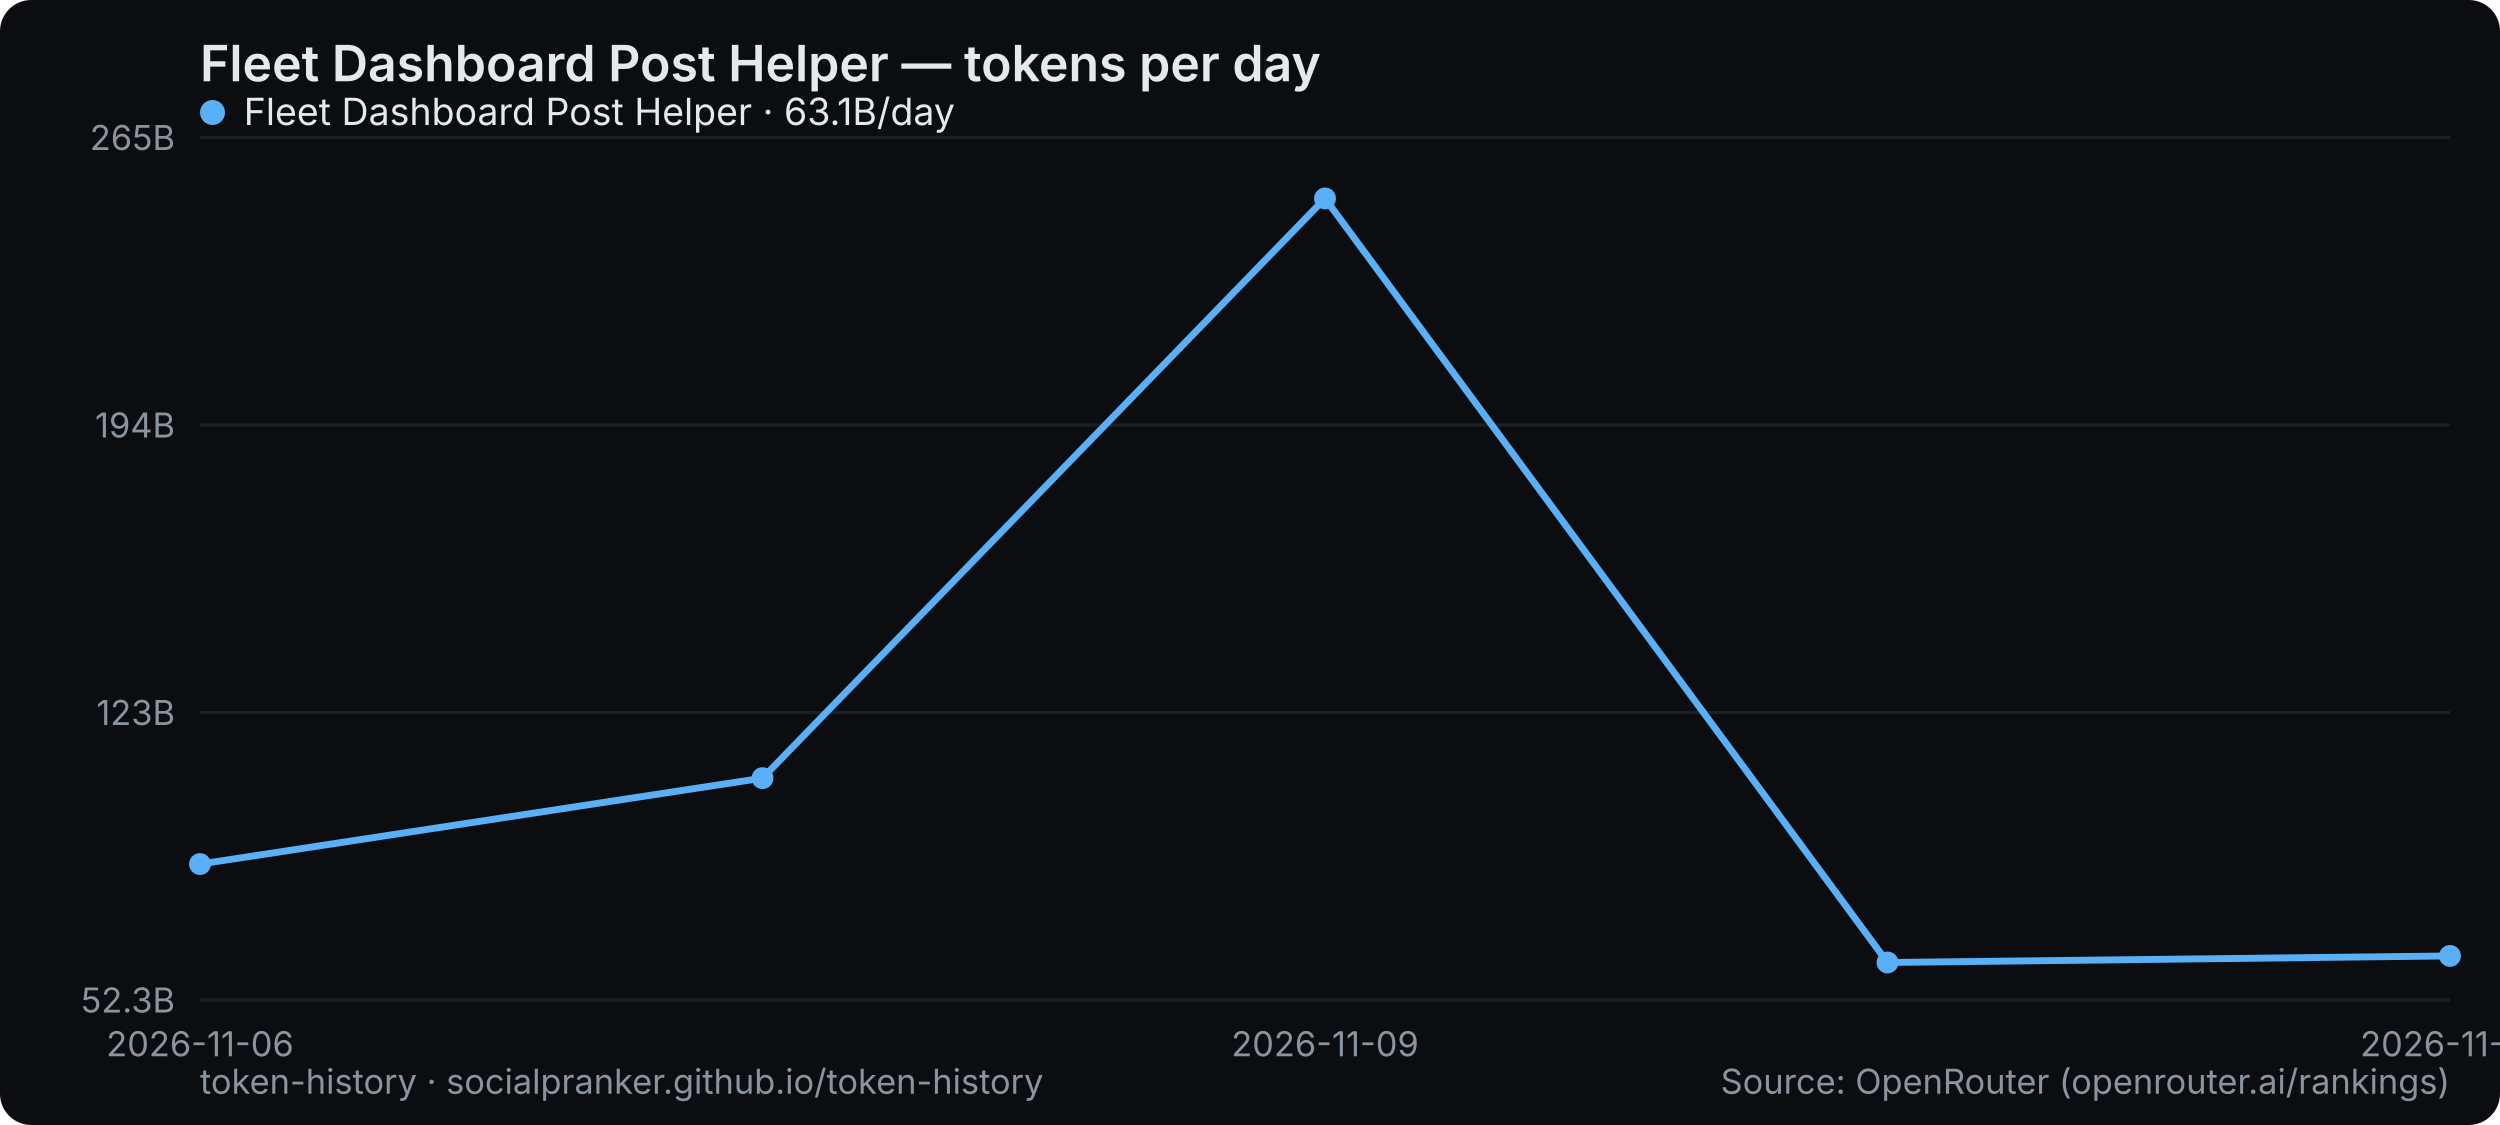
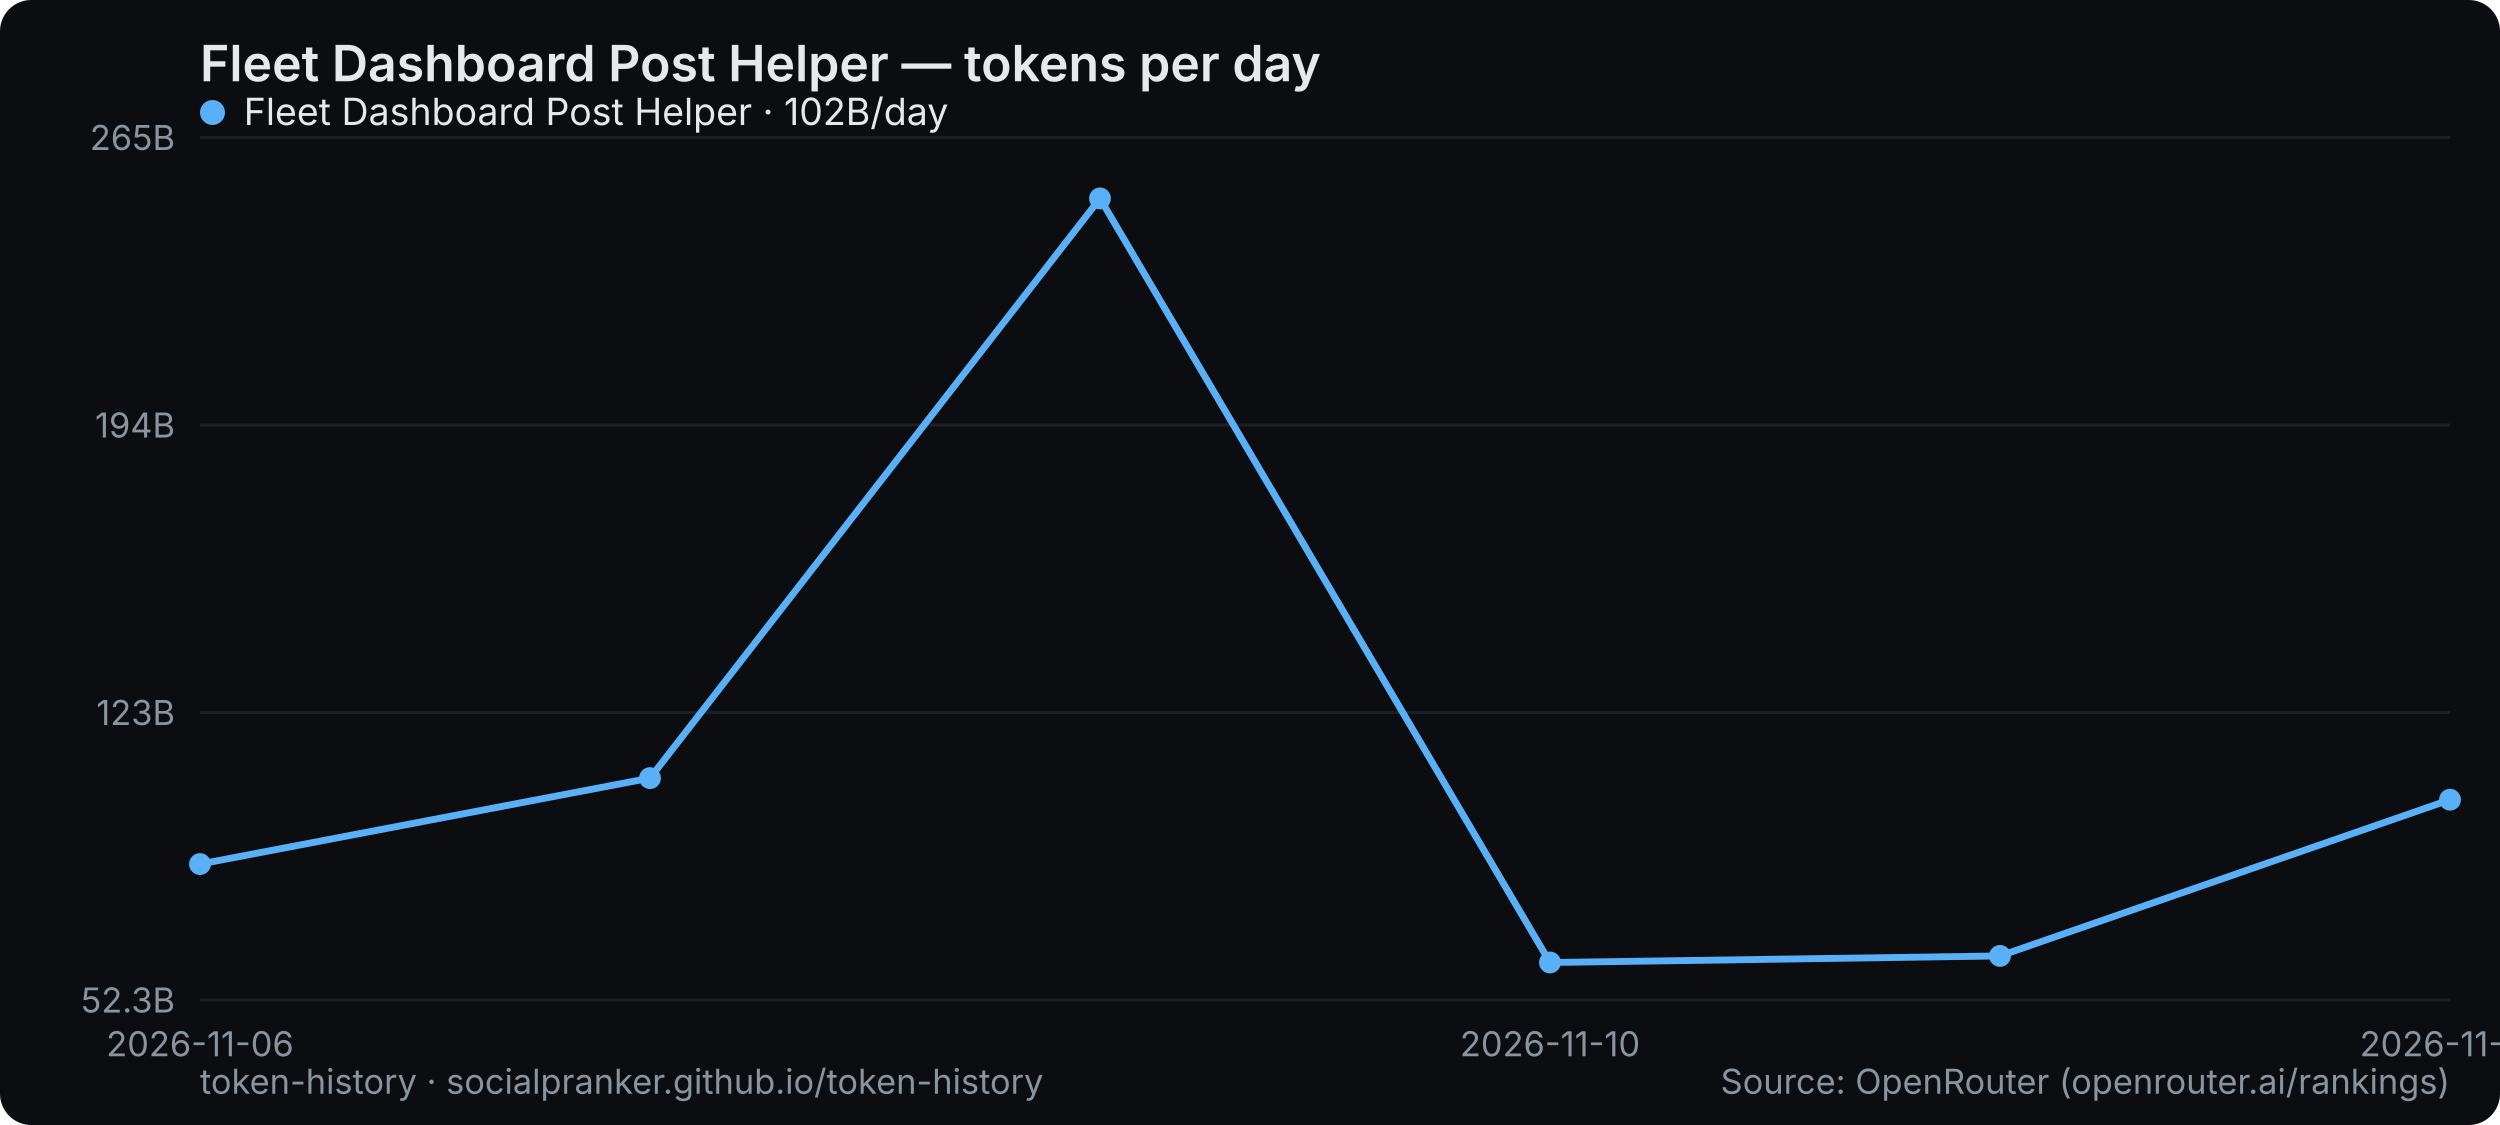
<svg xmlns="http://www.w3.org/2000/svg" width="800" height="360" viewBox="0 0 800 360" role="img" aria-label="Fleet Dashboard Post Helper — tokens per day">
  <rect width="800" height="360" rx="10" fill="#0b0d10" />
  <text x="64" y="26" font-family="system-ui,-apple-system,Segoe UI,sans-serif" font-size="16" font-weight="600" fill="#e6e9ec">Fleet Dashboard Post Helper — tokens per day</text>
  <line x1="64" y1="320" x2="784" y2="320" stroke="#1b2026" stroke-width="1" />
  <text x="56" y="324" text-anchor="end" font-family="system-ui,-apple-system,Segoe UI,sans-serif" font-size="11" fill="#8a949e">52.3B</text>
  <line x1="64" y1="228" x2="784" y2="228" stroke="#1b2026" stroke-width="1" />
  <text x="56" y="232" text-anchor="end" font-family="system-ui,-apple-system,Segoe UI,sans-serif" font-size="11" fill="#8a949e">123B</text>
  <line x1="64" y1="136" x2="784" y2="136" stroke="#1b2026" stroke-width="1" />
  <text x="56" y="140" text-anchor="end" font-family="system-ui,-apple-system,Segoe UI,sans-serif" font-size="11" fill="#8a949e">194B</text>
  <line x1="64" y1="44" x2="784" y2="44" stroke="#1b2026" stroke-width="1" />
  <text x="56" y="48" text-anchor="end" font-family="system-ui,-apple-system,Segoe UI,sans-serif" font-size="11" fill="#8a949e">265B</text>
  <text x="64" y="338" text-anchor="middle" font-family="system-ui,-apple-system,Segoe UI,sans-serif" font-size="11" fill="#8a949e">2026-11-06</text>
-   <text x="424" y="338" text-anchor="middle" font-family="system-ui,-apple-system,Segoe UI,sans-serif" font-size="11" fill="#8a949e">2026-11-09</text>
-   <text x="784" y="338" text-anchor="middle" font-family="system-ui,-apple-system,Segoe UI,sans-serif" font-size="11" fill="#8a949e">2026-11-13</text>
-   <polyline points="64.0,276.5 244.0,249.0 424.0,63.5 604.0,308.0 784.0,305.9" fill="none" stroke="#5ab0f7" stroke-width="2.2" stroke-linejoin="round" stroke-linecap="round" />
+   <text x="496" y="338" text-anchor="middle" font-family="system-ui,-apple-system,Segoe UI,sans-serif" font-size="11" fill="#8a949e">2026-11-10</text>
+   <text x="784" y="338" text-anchor="middle" font-family="system-ui,-apple-system,Segoe UI,sans-serif" font-size="11" fill="#8a949e">2026-11-14</text>
+   <polyline points="64.0,276.5 208.0,249.0 352.0,63.5 496.0,308.0 640.0,305.9 784.0,255.9" fill="none" stroke="#5ab0f7" stroke-width="2.2" stroke-linejoin="round" stroke-linecap="round" />
  <circle cx="64.0" cy="276.5" r="3.5" fill="#5ab0f7" />
-   <circle cx="244.0" cy="249.0" r="3.5" fill="#5ab0f7" />
-   <circle cx="424.0" cy="63.5" r="3.5" fill="#5ab0f7" />
-   <circle cx="604.0" cy="308.0" r="3.5" fill="#5ab0f7" />
-   <circle cx="784.0" cy="305.9" r="3.5" fill="#5ab0f7" />
+   <circle cx="208.0" cy="249.0" r="3.5" fill="#5ab0f7" />
+   <circle cx="352.0" cy="63.5" r="3.5" fill="#5ab0f7" />
+   <circle cx="496.0" cy="308.0" r="3.5" fill="#5ab0f7" />
+   <circle cx="640.0" cy="305.9" r="3.5" fill="#5ab0f7" />
+   <circle cx="784.0" cy="255.9" r="3.5" fill="#5ab0f7" />
  <g font-family="system-ui,-apple-system,Segoe UI,sans-serif" font-size="12">
    <circle cx="68" cy="36" r="4" fill="#5ab0f7" />
-     <text x="78" y="40" fill="#e6e9ec">Fleet Dashboard Post Helper · 63.1B/day</text>
+     <text x="78" y="40" fill="#e6e9ec">Fleet Dashboard Post Helper · 102B/day</text>
  </g>
  <text x="64" y="350" font-family="system-ui,-apple-system,Segoe UI,sans-serif" font-size="11" fill="#8a949e">token-history · socialpranker.github.io/token-history</text>
  <text x="784" y="350" text-anchor="end" font-family="system-ui,-apple-system,Segoe UI,sans-serif" font-size="11" fill="#8a949e">Source: OpenRouter (openrouter.ai/rankings)</text>
</svg>
